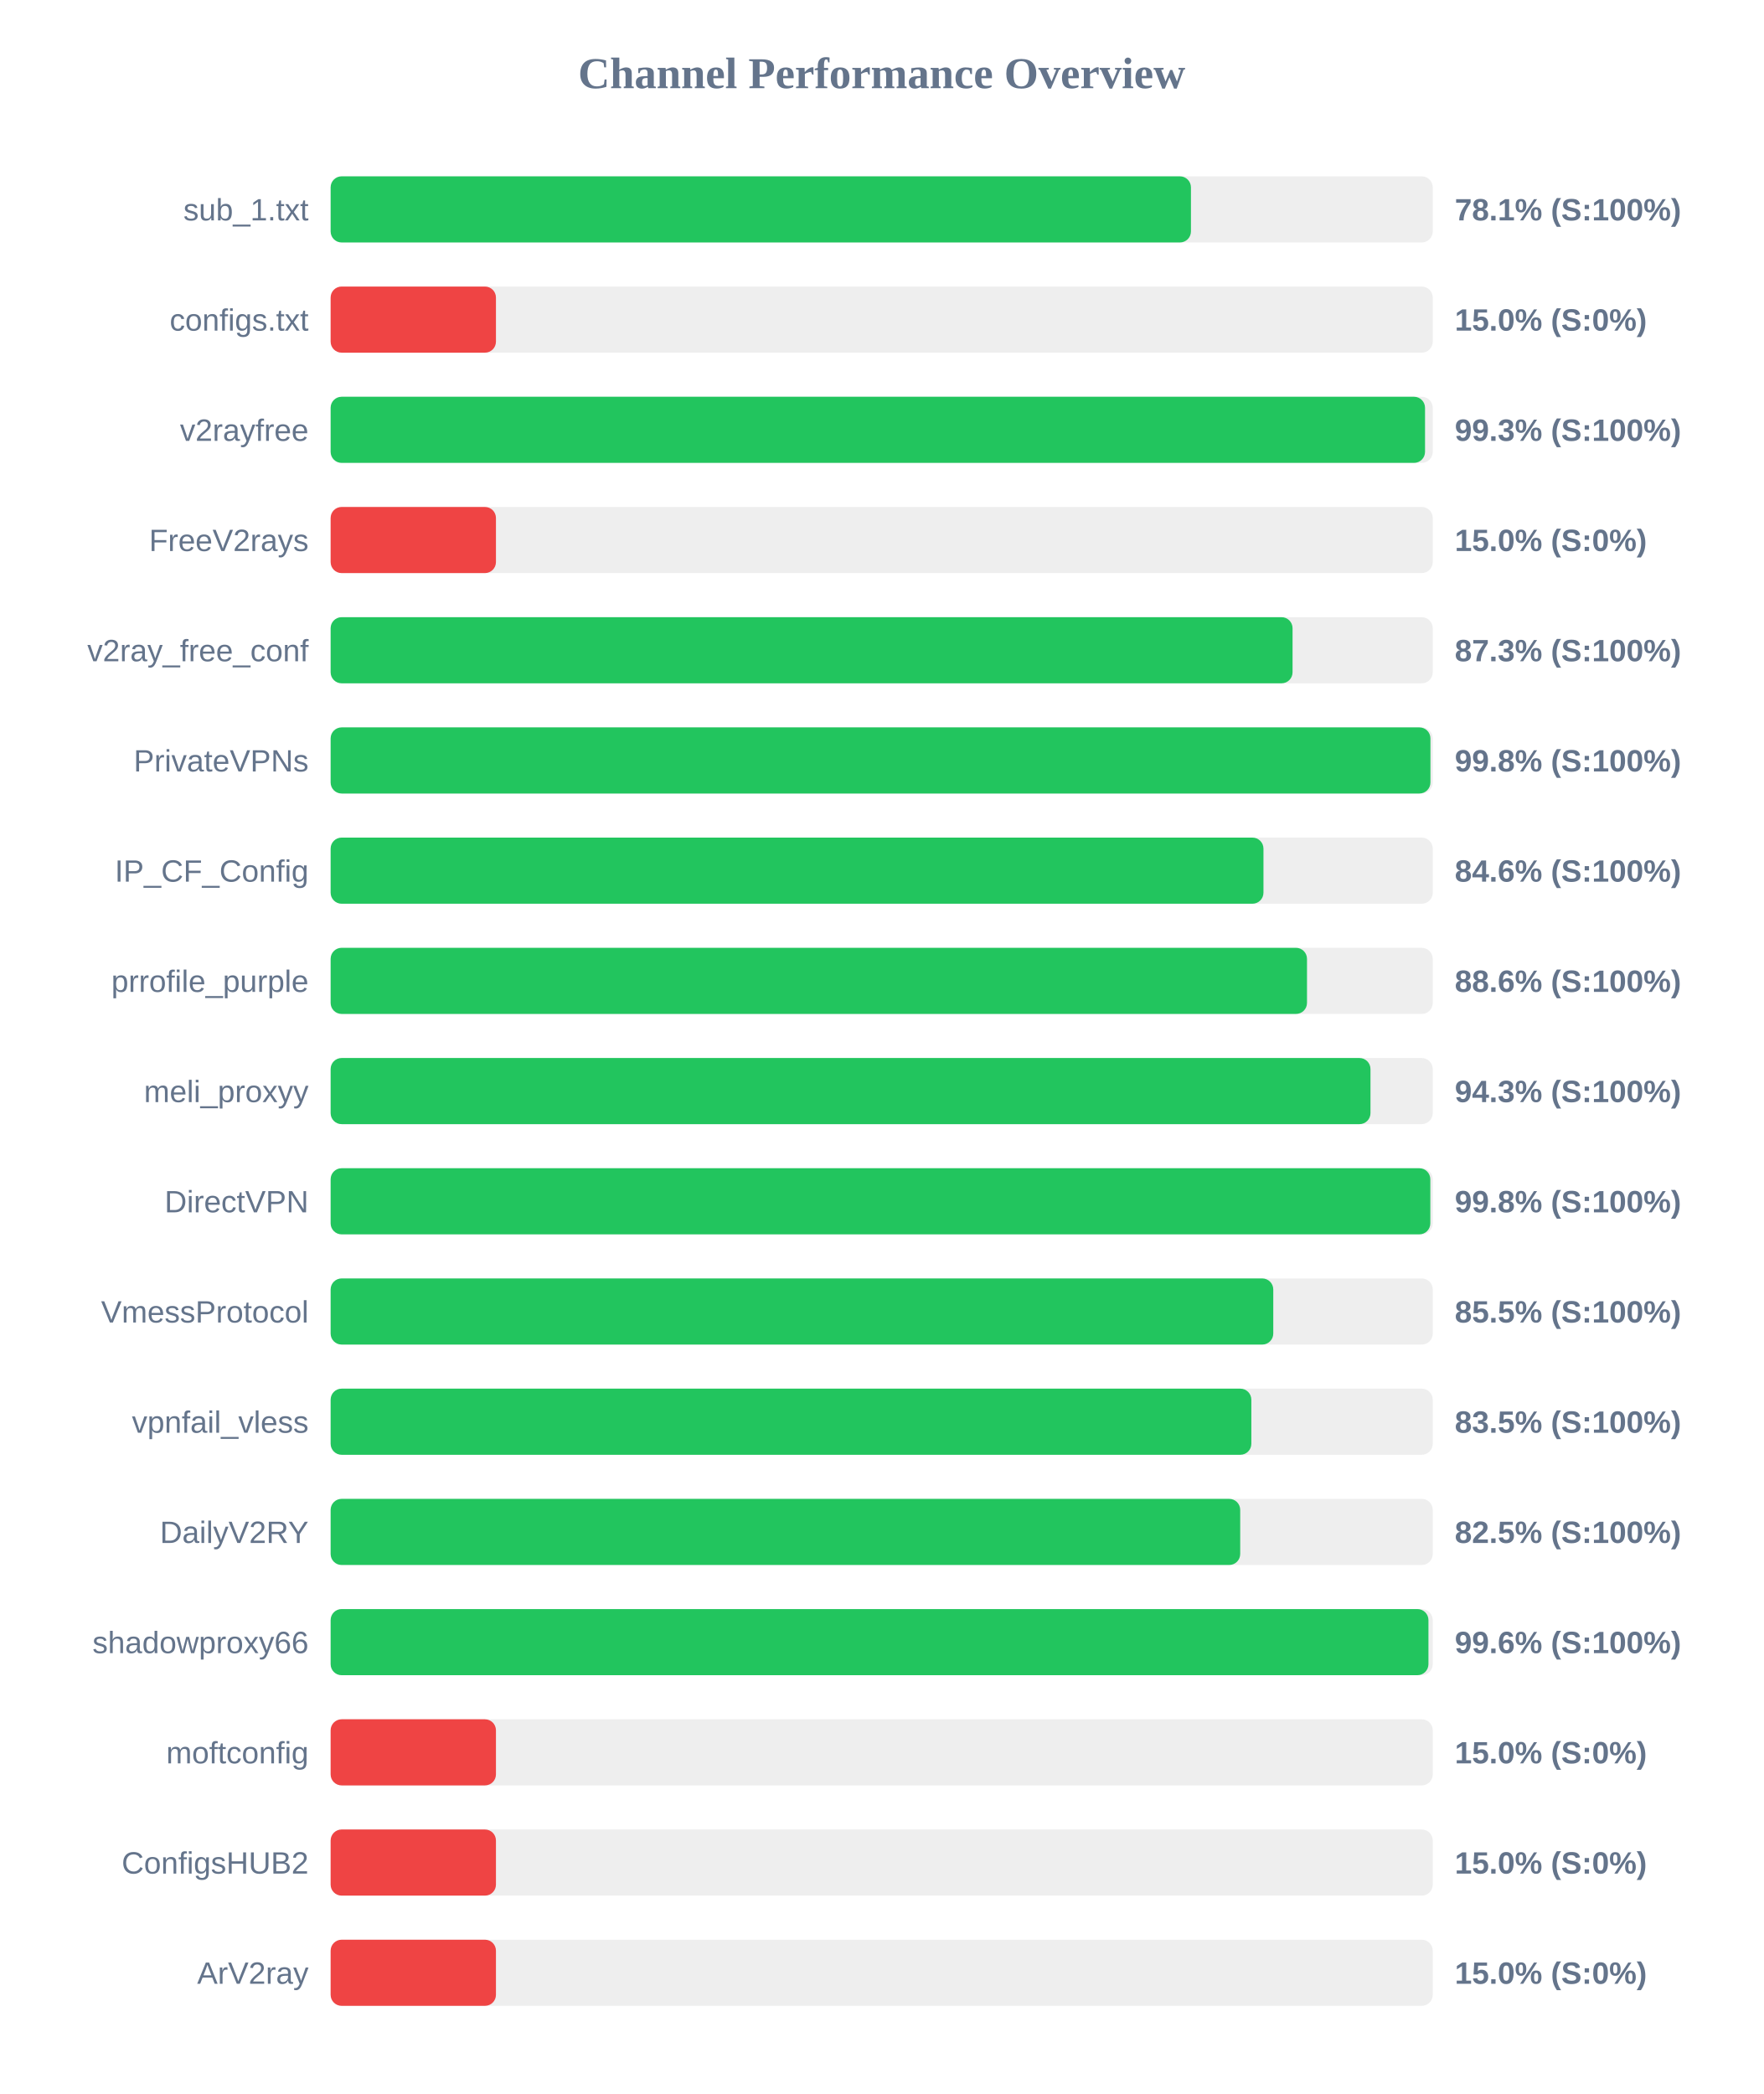
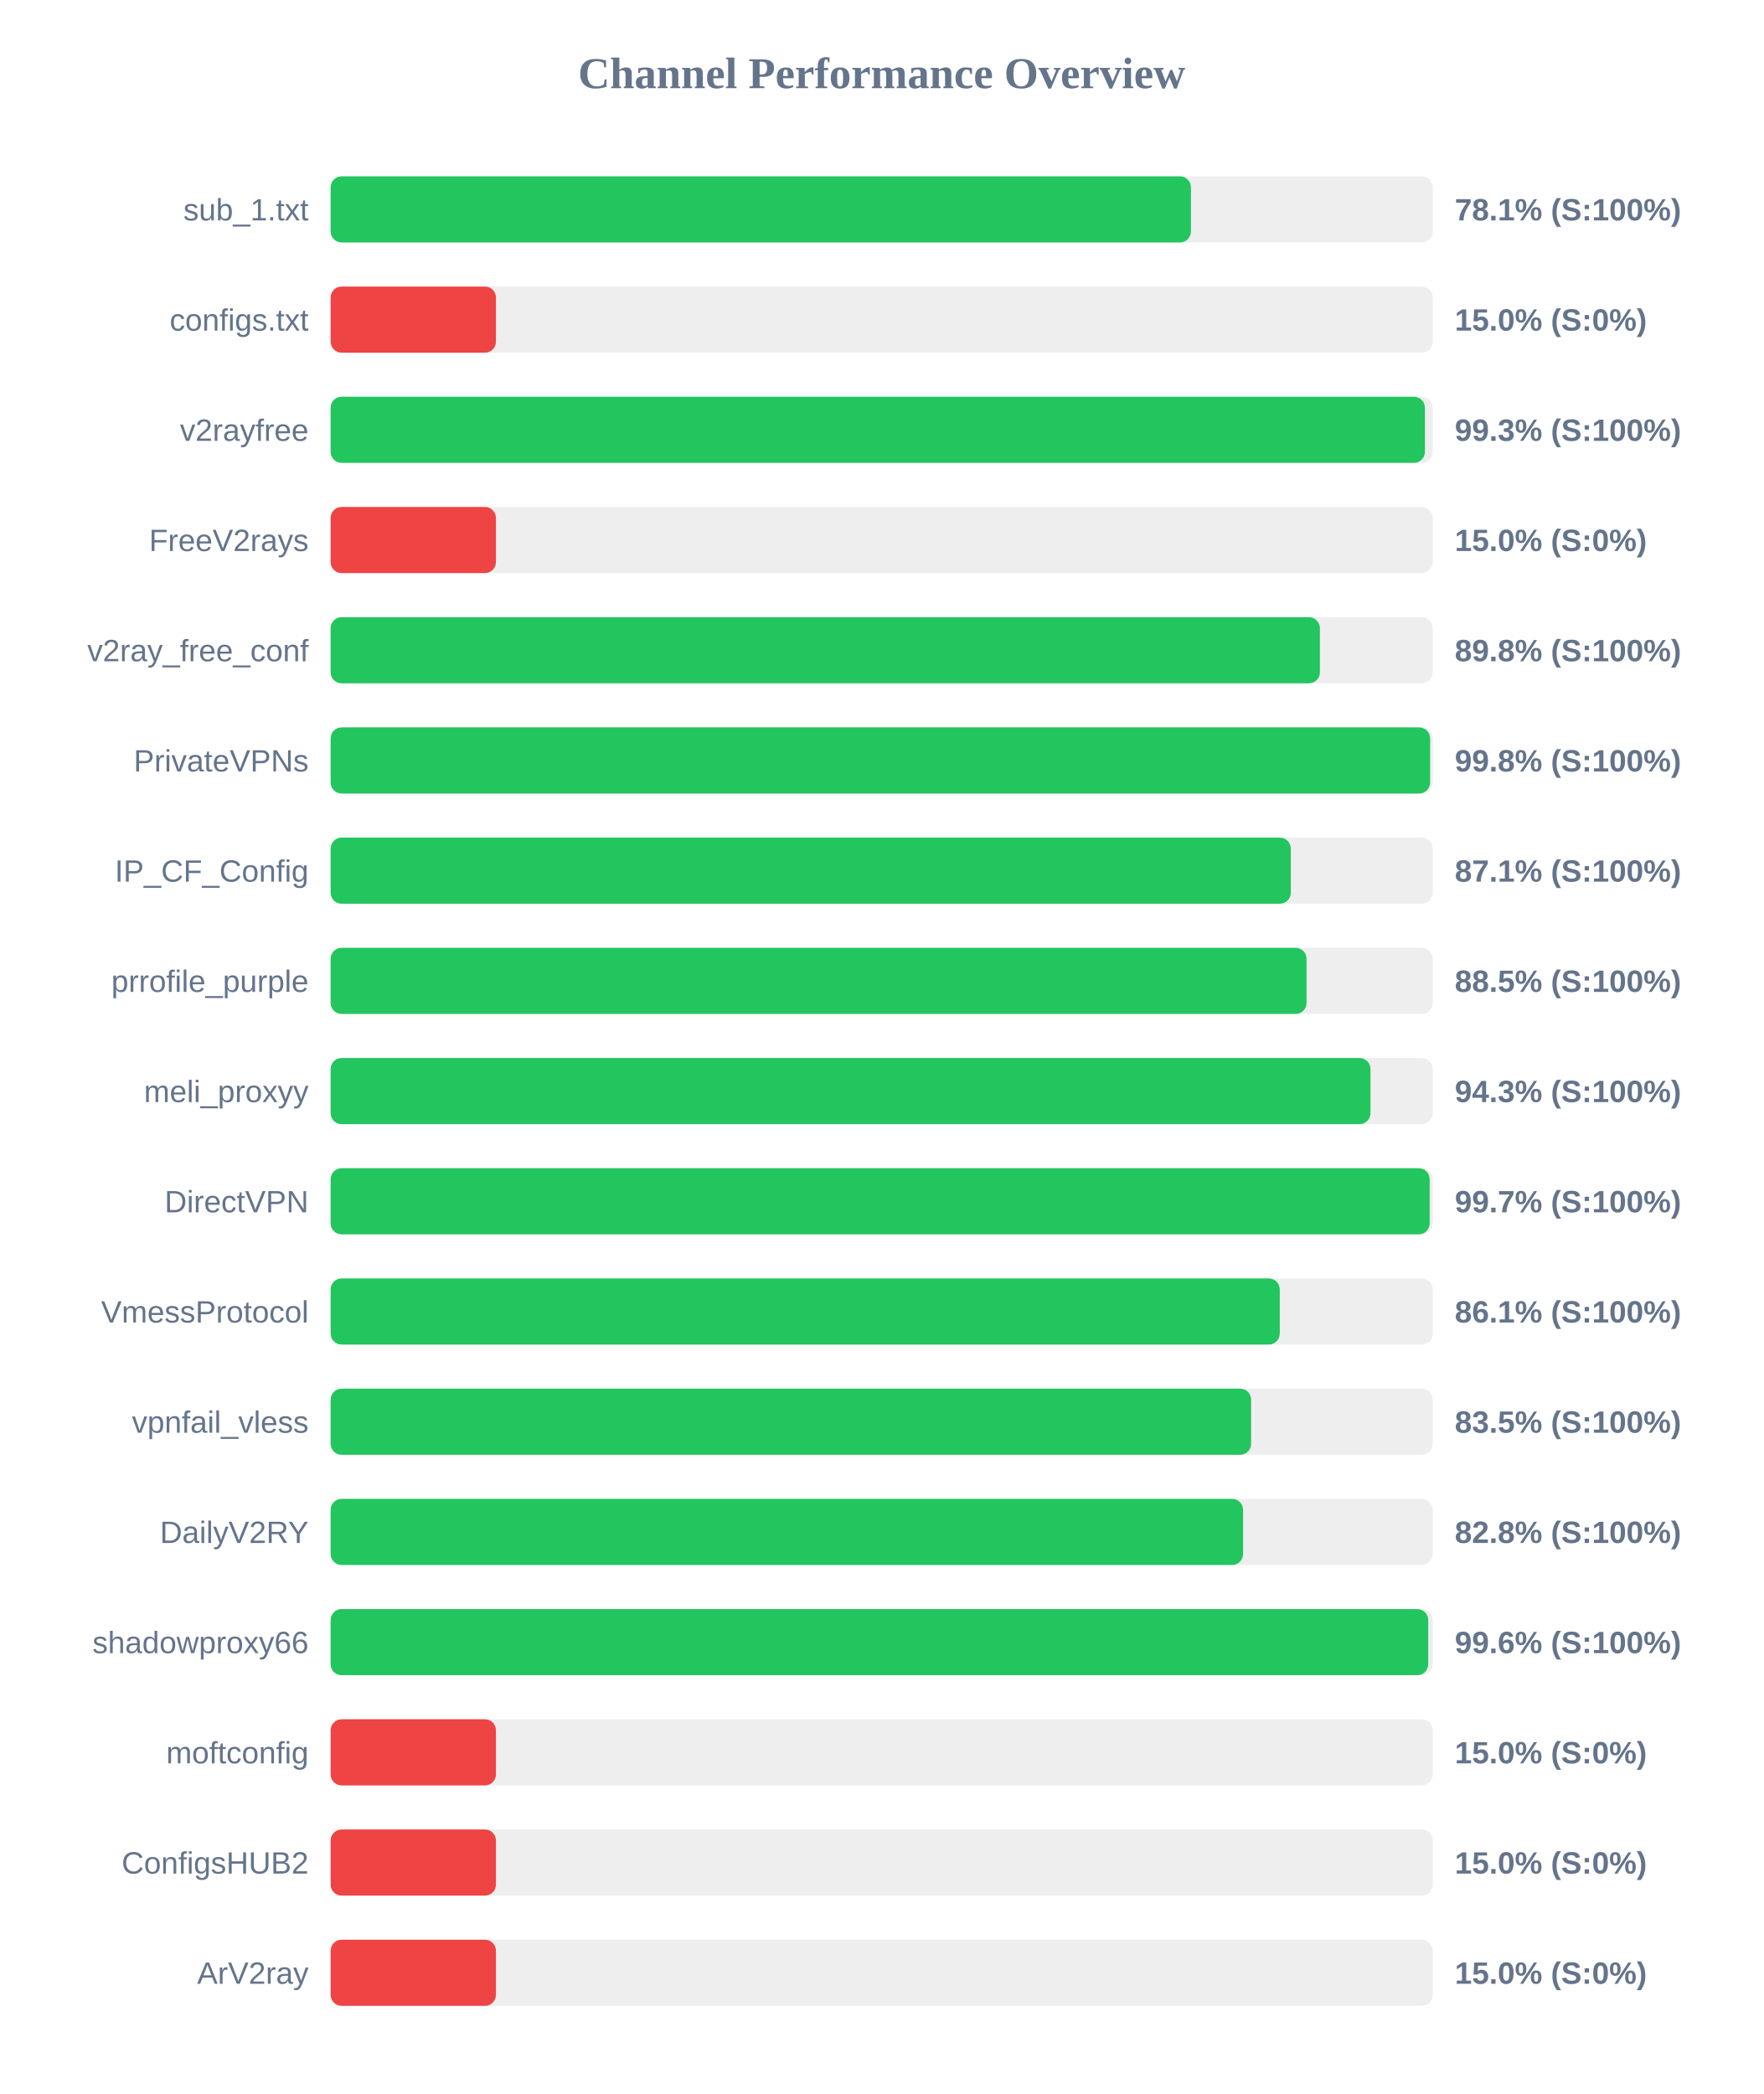
<svg xmlns="http://www.w3.org/2000/svg" width="800" height="950" version="1.1">
  <style>
        .row { font: 14px Arial; fill: #64748b; }
        .score { font: bold 14px Arial; fill: #64748b; }
    </style>
  <text x="400" y="40" text-anchor="middle" font-size="20px" font-weight="bold" fill="#64748b">Channel Performance Overview</text>
  <rect x="150" y="80" width="500" height="30" fill="#eee" rx="5" />
  <rect x="150" y="80" width="390.3" height="30" fill="#22c55e" rx="5" />
  <text x="140" y="100" text-anchor="end" class="row">sub_1.txt</text>
  <text x="660" y="100" text-anchor="start" class="score">78.1% (S:100%)</text>
  <rect x="150" y="130" width="500" height="30" fill="#eee" rx="5" />
  <rect x="150" y="130" width="75.0" height="30" fill="#ef4444" rx="5" />
  <text x="140" y="150" text-anchor="end" class="row">configs.txt</text>
  <text x="660" y="150" text-anchor="start" class="score">15.0% (S:0%)</text>
  <rect x="150" y="180" width="500" height="30" fill="#eee" rx="5" />
-   <rect x="150" y="180" width="496.5" height="30" fill="#22c55e" rx="5" />
+   <rect x="150" y="180" width="496.45" height="30" fill="#22c55e" rx="5" />
  <text x="140" y="200" text-anchor="end" class="row">v2rayfree</text>
  <text x="660" y="200" text-anchor="start" class="score">99.3% (S:100%)</text>
  <rect x="150" y="230" width="500" height="30" fill="#eee" rx="5" />
  <rect x="150" y="230" width="75.0" height="30" fill="#ef4444" rx="5" />
  <text x="140" y="250" text-anchor="end" class="row">FreeV2rays</text>
  <text x="660" y="250" text-anchor="start" class="score">15.0% (S:0%)</text>
  <rect x="150" y="280" width="500" height="30" fill="#eee" rx="5" />
-   <rect x="150" y="280" width="436.4" height="30" fill="#22c55e" rx="5" />
+   <rect x="150" y="280" width="448.8" height="30" fill="#22c55e" rx="5" />
  <text x="140" y="300" text-anchor="end" class="row">v2ray_free_conf</text>
-   <text x="660" y="300" text-anchor="start" class="score">87.3% (S:100%)</text>
+   <text x="660" y="300" text-anchor="start" class="score">89.8% (S:100%)</text>
  <rect x="150" y="330" width="500" height="30" fill="#eee" rx="5" />
-   <rect x="150" y="330" width="498.95" height="30" fill="#22c55e" rx="5" />
+   <rect x="150" y="330" width="498.8" height="30" fill="#22c55e" rx="5" />
  <text x="140" y="350" text-anchor="end" class="row">PrivateVPNs</text>
  <text x="660" y="350" text-anchor="start" class="score">99.8% (S:100%)</text>
  <rect x="150" y="380" width="500" height="30" fill="#eee" rx="5" />
-   <rect x="150" y="380" width="423.2" height="30" fill="#22c55e" rx="5" />
+   <rect x="150" y="380" width="435.6" height="30" fill="#22c55e" rx="5" />
  <text x="140" y="400" text-anchor="end" class="row">IP_CF_Config</text>
-   <text x="660" y="400" text-anchor="start" class="score">84.6% (S:100%)</text>
+   <text x="660" y="400" text-anchor="start" class="score">87.1% (S:100%)</text>
  <rect x="150" y="430" width="500" height="30" fill="#eee" rx="5" />
-   <rect x="150" y="430" width="442.95" height="30" fill="#22c55e" rx="5" />
+   <rect x="150" y="430" width="442.75" height="30" fill="#22c55e" rx="5" />
  <text x="140" y="450" text-anchor="end" class="row">prrofile_purple</text>
-   <text x="660" y="450" text-anchor="start" class="score">88.6% (S:100%)</text>
+   <text x="660" y="450" text-anchor="start" class="score">88.5% (S:100%)</text>
  <rect x="150" y="480" width="500" height="30" fill="#eee" rx="5" />
  <rect x="150" y="480" width="471.75" height="30" fill="#22c55e" rx="5" />
  <text x="140" y="500" text-anchor="end" class="row">meli_proxyy</text>
  <text x="660" y="500" text-anchor="start" class="score">94.3% (S:100%)</text>
  <rect x="150" y="530" width="500" height="30" fill="#eee" rx="5" />
-   <rect x="150" y="530" width="498.9" height="30" fill="#22c55e" rx="5" />
+   <rect x="150" y="530" width="498.6" height="30" fill="#22c55e" rx="5" />
  <text x="140" y="550" text-anchor="end" class="row">DirectVPN</text>
-   <text x="660" y="550" text-anchor="start" class="score">99.8% (S:100%)</text>
+   <text x="660" y="550" text-anchor="start" class="score">99.7% (S:100%)</text>
  <rect x="150" y="580" width="500" height="30" fill="#eee" rx="5" />
-   <rect x="150" y="580" width="427.65" height="30" fill="#22c55e" rx="5" />
+   <rect x="150" y="580" width="430.6" height="30" fill="#22c55e" rx="5" />
  <text x="140" y="600" text-anchor="end" class="row">VmessProtocol</text>
-   <text x="660" y="600" text-anchor="start" class="score">85.5% (S:100%)</text>
+   <text x="660" y="600" text-anchor="start" class="score">86.1% (S:100%)</text>
  <rect x="150" y="630" width="500" height="30" fill="#eee" rx="5" />
-   <rect x="150" y="630" width="417.7" height="30" fill="#22c55e" rx="5" />
+   <rect x="150" y="630" width="417.6" height="30" fill="#22c55e" rx="5" />
  <text x="140" y="650" text-anchor="end" class="row">vpnfail_vless</text>
  <text x="660" y="650" text-anchor="start" class="score">83.5% (S:100%)</text>
  <rect x="150" y="680" width="500" height="30" fill="#eee" rx="5" />
-   <rect x="150" y="680" width="412.65" height="30" fill="#22c55e" rx="5" />
+   <rect x="150" y="680" width="413.95" height="30" fill="#22c55e" rx="5" />
  <text x="140" y="700" text-anchor="end" class="row">DailyV2RY</text>
-   <text x="660" y="700" text-anchor="start" class="score">82.5% (S:100%)</text>
+   <text x="660" y="700" text-anchor="start" class="score">82.8% (S:100%)</text>
  <rect x="150" y="730" width="500" height="30" fill="#eee" rx="5" />
-   <rect x="150" y="730" width="498.05" height="30" fill="#22c55e" rx="5" />
+   <rect x="150" y="730" width="497.95" height="30" fill="#22c55e" rx="5" />
  <text x="140" y="750" text-anchor="end" class="row">shadowproxy66</text>
  <text x="660" y="750" text-anchor="start" class="score">99.6% (S:100%)</text>
  <rect x="150" y="780" width="500" height="30" fill="#eee" rx="5" />
  <rect x="150" y="780" width="75.0" height="30" fill="#ef4444" rx="5" />
  <text x="140" y="800" text-anchor="end" class="row">moftconfig</text>
  <text x="660" y="800" text-anchor="start" class="score">15.0% (S:0%)</text>
  <rect x="150" y="830" width="500" height="30" fill="#eee" rx="5" />
  <rect x="150" y="830" width="75.0" height="30" fill="#ef4444" rx="5" />
  <text x="140" y="850" text-anchor="end" class="row">ConfigsHUB2</text>
  <text x="660" y="850" text-anchor="start" class="score">15.0% (S:0%)</text>
  <rect x="150" y="880" width="500" height="30" fill="#eee" rx="5" />
  <rect x="150" y="880" width="75.0" height="30" fill="#ef4444" rx="5" />
  <text x="140" y="900" text-anchor="end" class="row">ArV2ray</text>
  <text x="660" y="900" text-anchor="start" class="score">15.0% (S:0%)</text>
</svg>
